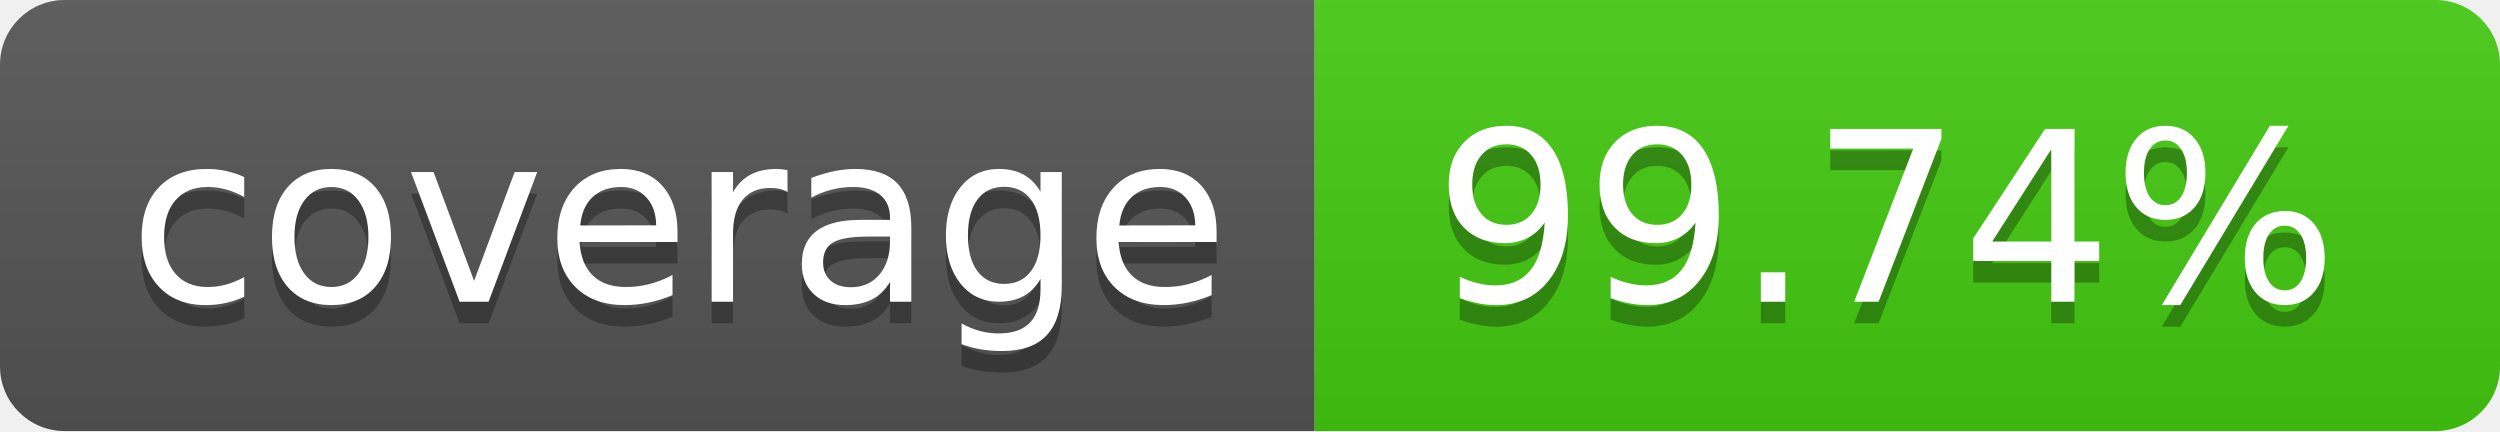
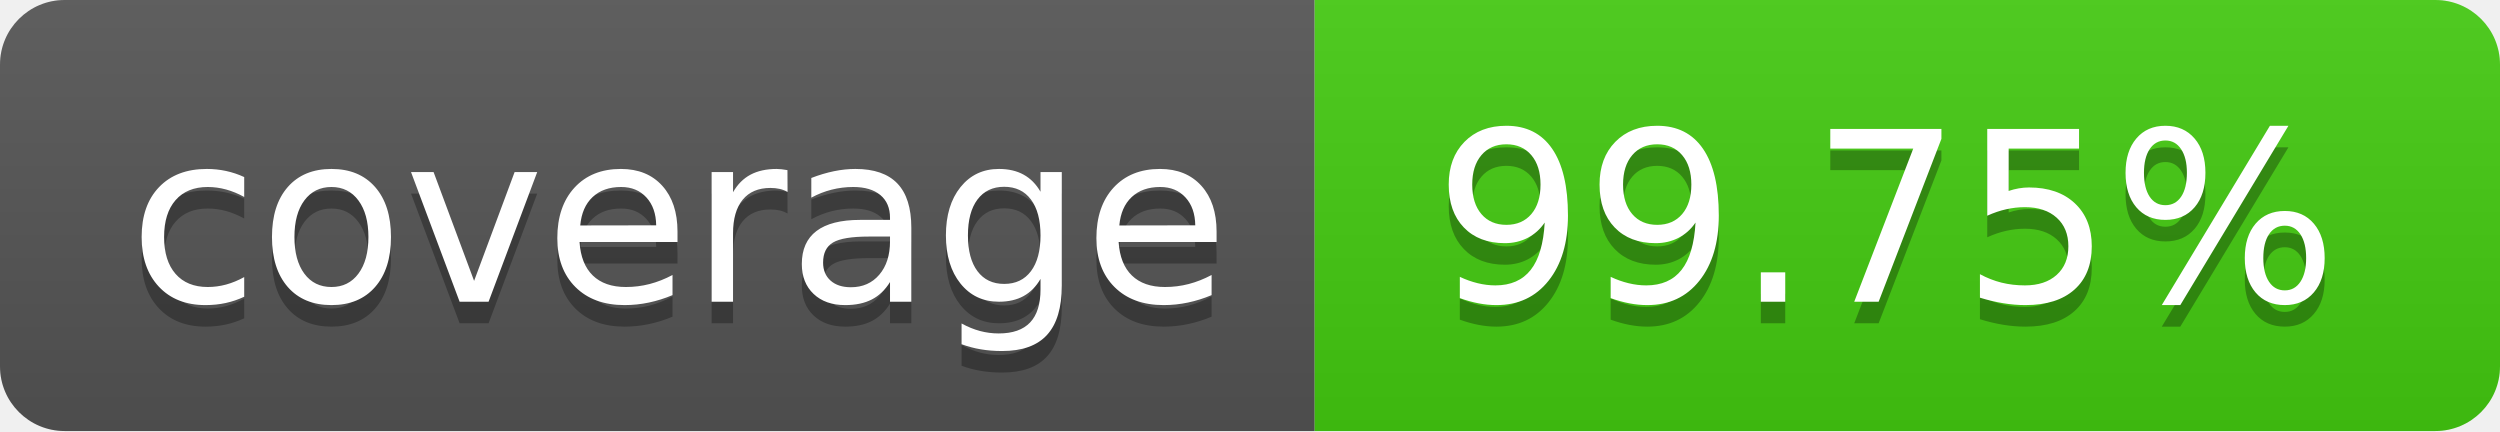
- <svg xmlns="http://www.w3.org/2000/svg" width="116" height="20" role="img" aria-label="coverage: 99.74%">
+ <svg xmlns="http://www.w3.org/2000/svg" width="116" height="20" role="img" aria-label="coverage: 99.75%">
  <linearGradient id="s" x2="0" y2="100%">
    <stop offset="0" stop-color="#bbb" stop-opacity=".1" />
    <stop offset="1" stop-opacity=".1" />
  </linearGradient>
  <clipPath id="r">
    <rect width="116" height="20" rx="3" fill="#fff" />
  </clipPath>
  <g clip-path="url(#r)">
    <rect width="61" height="20" fill="#555" />
    <rect x="61" width="55" height="20" fill="#4c1" />
    <rect width="116" height="20" fill="url(#s)" />
  </g>
  <g fill="#fff" text-anchor="middle" font-family="Verdana,Geneva,DejaVu Sans,sans-serif" text-rendering="geometricPrecision" font-size="110">
    <text aria-hidden="true" x="315.0" y="150" fill="#010101" fill-opacity=".3" transform="scale(.1)" textLength="510">coverage</text>
    <text x="315.0" y="140" transform="scale(.1)" fill="#fff" textLength="510">coverage</text>
-     <text aria-hidden="true" x="875.0" y="150" fill="#010101" fill-opacity=".3" transform="scale(.1)" textLength="450">99.74%</text>
-     <text x="875.0" y="140" transform="scale(.1)" fill="#fff" textLength="450">99.74%</text>
+     <text aria-hidden="true" x="875.0" y="150" fill="#010101" fill-opacity=".3" transform="scale(.1)" textLength="450">99.75%</text>
+     <text x="875.0" y="140" transform="scale(.1)" fill="#fff" textLength="450">99.75%</text>
  </g>
</svg>
